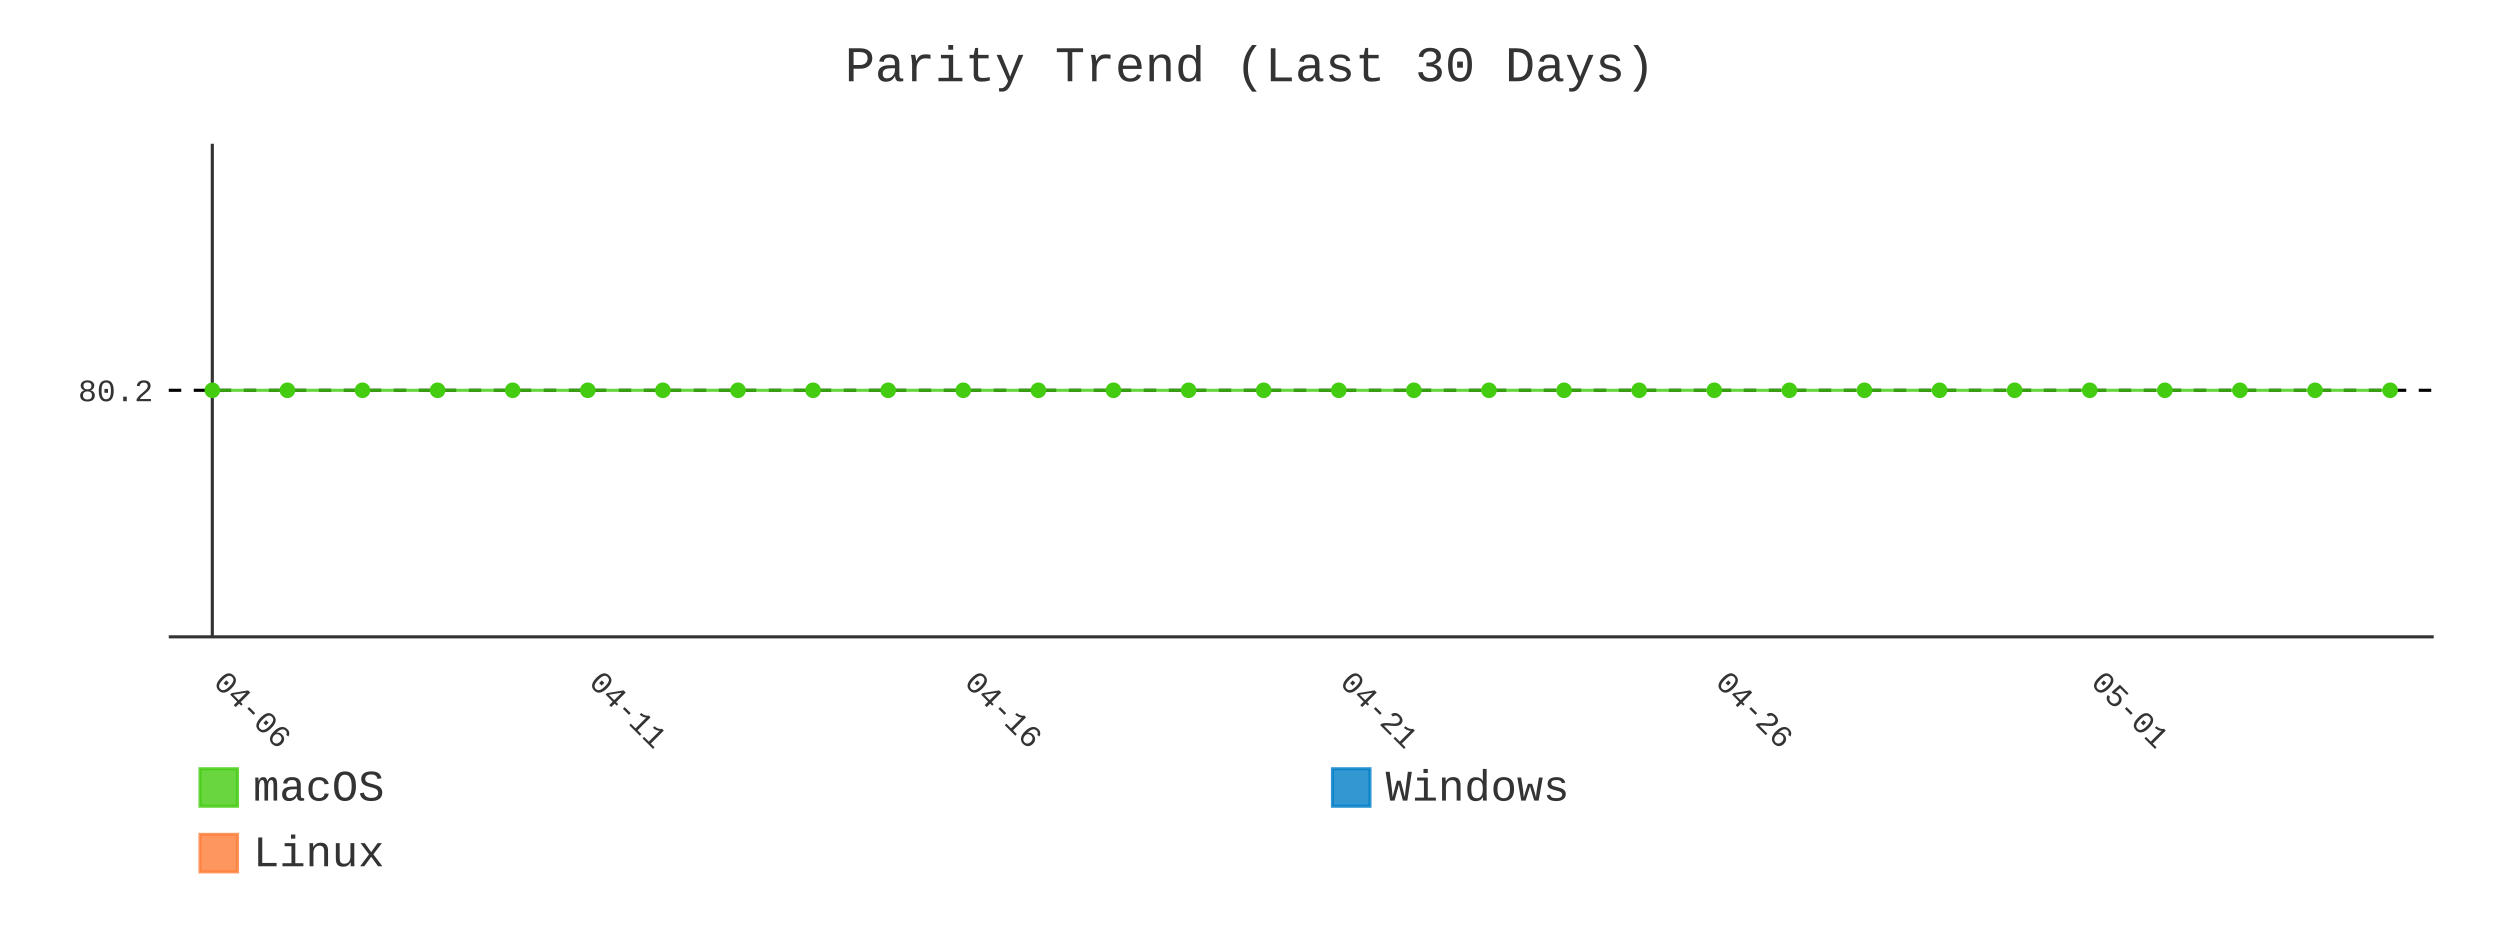
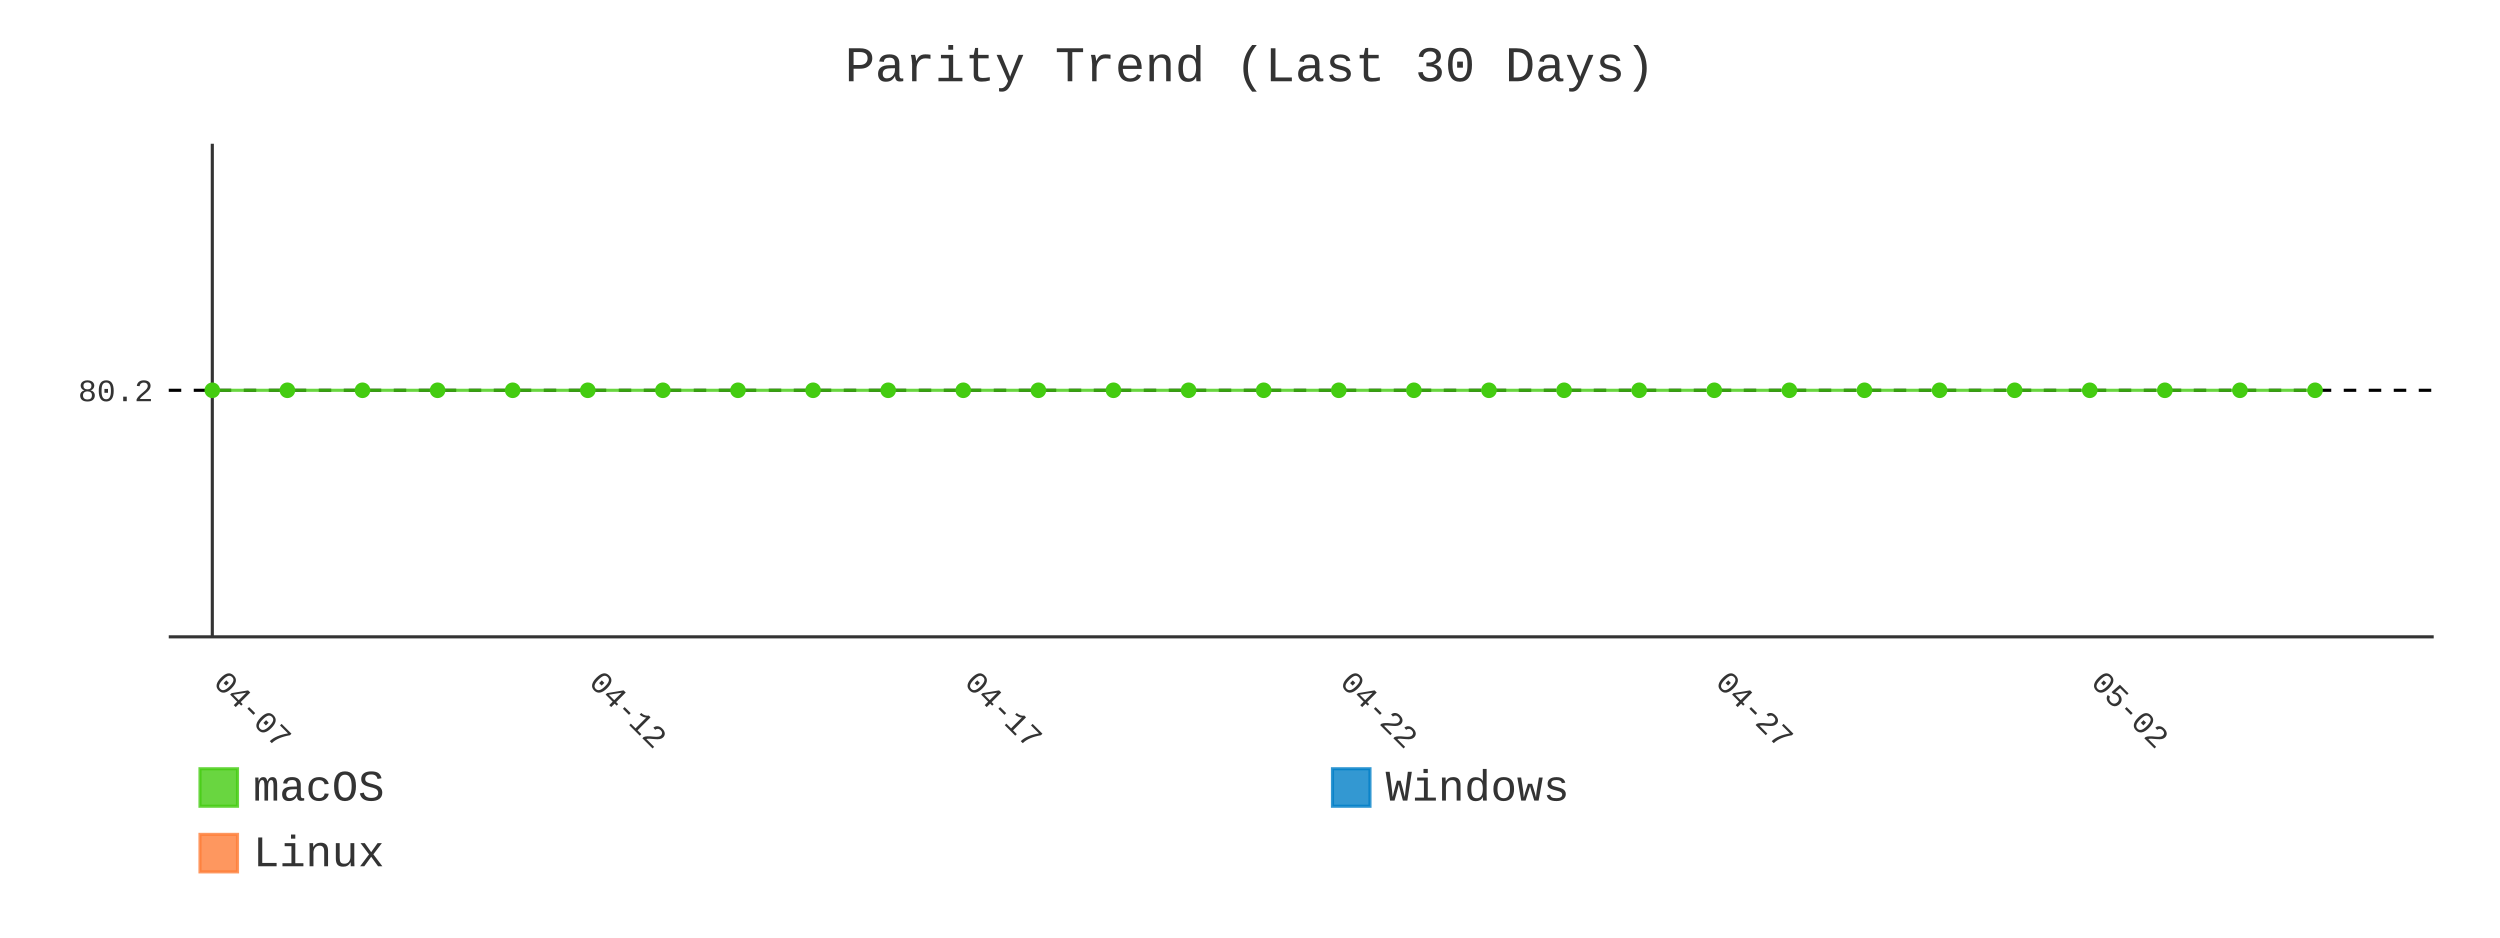
- <svg xmlns="http://www.w3.org/2000/svg" id="chart-b5eaf98f-7e10-4c8d-83ca-c552b5befd6b" class="pygal-chart" viewBox="0 0 800 300">
+ <svg xmlns="http://www.w3.org/2000/svg" id="chart-9618c1e4-3932-4786-9551-9bcf9910e066" class="pygal-chart" viewBox="0 0 800 300">
  <defs>
-     <style type="text/css">#chart-b5eaf98f-7e10-4c8d-83ca-c552b5befd6b{-webkit-user-select:none;-webkit-font-smoothing:antialiased;font-family:Consolas,"Liberation Mono",Menlo,Courier,monospace}#chart-b5eaf98f-7e10-4c8d-83ca-c552b5befd6b .title{font-family:Consolas,"Liberation Mono",Menlo,Courier,monospace;font-size:16px}#chart-b5eaf98f-7e10-4c8d-83ca-c552b5befd6b .legends .legend text{font-family:Consolas,"Liberation Mono",Menlo,Courier,monospace;font-size:14px}#chart-b5eaf98f-7e10-4c8d-83ca-c552b5befd6b .axis text{font-family:Consolas,"Liberation Mono",Menlo,Courier,monospace;font-size:10px}#chart-b5eaf98f-7e10-4c8d-83ca-c552b5befd6b .axis text.major{font-family:Consolas,"Liberation Mono",Menlo,Courier,monospace;font-size:10px}#chart-b5eaf98f-7e10-4c8d-83ca-c552b5befd6b .text-overlay text.value{font-family:Consolas,"Liberation Mono",Menlo,Courier,monospace;font-size:16px}#chart-b5eaf98f-7e10-4c8d-83ca-c552b5befd6b .text-overlay text.label{font-family:Consolas,"Liberation Mono",Menlo,Courier,monospace;font-size:10px}#chart-b5eaf98f-7e10-4c8d-83ca-c552b5befd6b .tooltip{font-family:Consolas,"Liberation Mono",Menlo,Courier,monospace;font-size:14px}#chart-b5eaf98f-7e10-4c8d-83ca-c552b5befd6b text.no_data{font-family:Consolas,"Liberation Mono",Menlo,Courier,monospace;font-size:64px}
- #chart-b5eaf98f-7e10-4c8d-83ca-c552b5befd6b{background-color:transparent}#chart-b5eaf98f-7e10-4c8d-83ca-c552b5befd6b path,#chart-b5eaf98f-7e10-4c8d-83ca-c552b5befd6b line,#chart-b5eaf98f-7e10-4c8d-83ca-c552b5befd6b rect,#chart-b5eaf98f-7e10-4c8d-83ca-c552b5befd6b circle{-webkit-transition:400ms;-moz-transition:400ms;transition:400ms}#chart-b5eaf98f-7e10-4c8d-83ca-c552b5befd6b .graph &gt; .background{fill:transparent}#chart-b5eaf98f-7e10-4c8d-83ca-c552b5befd6b .plot &gt; .background{fill:transparent}#chart-b5eaf98f-7e10-4c8d-83ca-c552b5befd6b .graph{fill:#333}#chart-b5eaf98f-7e10-4c8d-83ca-c552b5befd6b text.no_data{fill:#333}#chart-b5eaf98f-7e10-4c8d-83ca-c552b5befd6b .title{fill:#333}#chart-b5eaf98f-7e10-4c8d-83ca-c552b5befd6b .legends .legend text{fill:#333}#chart-b5eaf98f-7e10-4c8d-83ca-c552b5befd6b .legends .legend:hover text{fill:#333}#chart-b5eaf98f-7e10-4c8d-83ca-c552b5befd6b .axis .line{stroke:#333}#chart-b5eaf98f-7e10-4c8d-83ca-c552b5befd6b .axis .guide.line{stroke:#666}#chart-b5eaf98f-7e10-4c8d-83ca-c552b5befd6b .axis .major.line{stroke:#333}#chart-b5eaf98f-7e10-4c8d-83ca-c552b5befd6b .axis text.major{fill:#333}#chart-b5eaf98f-7e10-4c8d-83ca-c552b5befd6b .axis.y .guides:hover .guide.line,#chart-b5eaf98f-7e10-4c8d-83ca-c552b5befd6b .line-graph .axis.x .guides:hover .guide.line,#chart-b5eaf98f-7e10-4c8d-83ca-c552b5befd6b .stackedline-graph .axis.x .guides:hover .guide.line,#chart-b5eaf98f-7e10-4c8d-83ca-c552b5befd6b .xy-graph .axis.x .guides:hover .guide.line{stroke:#333}#chart-b5eaf98f-7e10-4c8d-83ca-c552b5befd6b .axis .guides:hover text{fill:#333}#chart-b5eaf98f-7e10-4c8d-83ca-c552b5befd6b .reactive{fill-opacity:.8;stroke-opacity:.8;stroke-width:1}#chart-b5eaf98f-7e10-4c8d-83ca-c552b5befd6b .ci{stroke:#333}#chart-b5eaf98f-7e10-4c8d-83ca-c552b5befd6b .reactive.active,#chart-b5eaf98f-7e10-4c8d-83ca-c552b5befd6b .active .reactive{fill-opacity:.9;stroke-opacity:.9;stroke-width:4}#chart-b5eaf98f-7e10-4c8d-83ca-c552b5befd6b .ci .reactive.active{stroke-width:1.5}#chart-b5eaf98f-7e10-4c8d-83ca-c552b5befd6b .series text{fill:#333}#chart-b5eaf98f-7e10-4c8d-83ca-c552b5befd6b .tooltip rect{fill:transparent;stroke:#333;-webkit-transition:opacity 400ms;-moz-transition:opacity 400ms;transition:opacity 400ms}#chart-b5eaf98f-7e10-4c8d-83ca-c552b5befd6b .tooltip .label{fill:#333}#chart-b5eaf98f-7e10-4c8d-83ca-c552b5befd6b .tooltip .label{fill:#333}#chart-b5eaf98f-7e10-4c8d-83ca-c552b5befd6b .tooltip .legend{font-size:.8em;fill:#666}#chart-b5eaf98f-7e10-4c8d-83ca-c552b5befd6b .tooltip .x_label{font-size:.6em;fill:#333}#chart-b5eaf98f-7e10-4c8d-83ca-c552b5befd6b .tooltip .xlink{font-size:.5em;text-decoration:underline}#chart-b5eaf98f-7e10-4c8d-83ca-c552b5befd6b .tooltip .value{font-size:1.5em}#chart-b5eaf98f-7e10-4c8d-83ca-c552b5befd6b .bound{font-size:.5em}#chart-b5eaf98f-7e10-4c8d-83ca-c552b5befd6b .max-value{font-size:.75em;fill:#666}#chart-b5eaf98f-7e10-4c8d-83ca-c552b5befd6b .map-element{fill:transparent;stroke:#666 !important}#chart-b5eaf98f-7e10-4c8d-83ca-c552b5befd6b .map-element .reactive{fill-opacity:inherit;stroke-opacity:inherit}#chart-b5eaf98f-7e10-4c8d-83ca-c552b5befd6b .color-0,#chart-b5eaf98f-7e10-4c8d-83ca-c552b5befd6b .color-0 a:visited{stroke:#4c1;fill:#4c1}#chart-b5eaf98f-7e10-4c8d-83ca-c552b5befd6b .color-1,#chart-b5eaf98f-7e10-4c8d-83ca-c552b5befd6b .color-1 a:visited{stroke:#007ec6;fill:#007ec6}#chart-b5eaf98f-7e10-4c8d-83ca-c552b5befd6b .color-2,#chart-b5eaf98f-7e10-4c8d-83ca-c552b5befd6b .color-2 a:visited{stroke:#fe7d37;fill:#fe7d37}#chart-b5eaf98f-7e10-4c8d-83ca-c552b5befd6b .text-overlay .color-0 text{fill:black}#chart-b5eaf98f-7e10-4c8d-83ca-c552b5befd6b .text-overlay .color-1 text{fill:black}#chart-b5eaf98f-7e10-4c8d-83ca-c552b5befd6b .text-overlay .color-2 text{fill:black}#chart-b5eaf98f-7e10-4c8d-83ca-c552b5befd6b .series{stroke-width:2}#chart-b5eaf98f-7e10-4c8d-83ca-c552b5befd6b .series.serie-0{stroke-width:2}#chart-b5eaf98f-7e10-4c8d-83ca-c552b5befd6b .series.serie-1{stroke-width:2}#chart-b5eaf98f-7e10-4c8d-83ca-c552b5befd6b .series.serie-2{stroke-width:2}
- #chart-b5eaf98f-7e10-4c8d-83ca-c552b5befd6b text.no_data{text-anchor:middle}#chart-b5eaf98f-7e10-4c8d-83ca-c552b5befd6b .guide.line{fill:none}#chart-b5eaf98f-7e10-4c8d-83ca-c552b5befd6b .centered{text-anchor:middle}#chart-b5eaf98f-7e10-4c8d-83ca-c552b5befd6b .title{text-anchor:middle}#chart-b5eaf98f-7e10-4c8d-83ca-c552b5befd6b .legends .legend text{fill-opacity:1}#chart-b5eaf98f-7e10-4c8d-83ca-c552b5befd6b .axis.x text{text-anchor:middle}#chart-b5eaf98f-7e10-4c8d-83ca-c552b5befd6b .axis.x:not(.web) text[transform]{text-anchor:start}#chart-b5eaf98f-7e10-4c8d-83ca-c552b5befd6b .axis.x:not(.web) text[transform].backwards{text-anchor:end}#chart-b5eaf98f-7e10-4c8d-83ca-c552b5befd6b .axis.y text{text-anchor:end}#chart-b5eaf98f-7e10-4c8d-83ca-c552b5befd6b .axis.y text[transform].backwards{text-anchor:start}#chart-b5eaf98f-7e10-4c8d-83ca-c552b5befd6b .axis.y2 text{text-anchor:start}#chart-b5eaf98f-7e10-4c8d-83ca-c552b5befd6b .axis.y2 text[transform].backwards{text-anchor:end}#chart-b5eaf98f-7e10-4c8d-83ca-c552b5befd6b .axis .guide.line{stroke-dasharray:4,4;stroke:black}#chart-b5eaf98f-7e10-4c8d-83ca-c552b5befd6b .axis .major.guide.line{stroke-dasharray:6,6;stroke:black}#chart-b5eaf98f-7e10-4c8d-83ca-c552b5befd6b .horizontal .axis.y .guide.line,#chart-b5eaf98f-7e10-4c8d-83ca-c552b5befd6b .horizontal .axis.y2 .guide.line,#chart-b5eaf98f-7e10-4c8d-83ca-c552b5befd6b .vertical .axis.x .guide.line{opacity:0}#chart-b5eaf98f-7e10-4c8d-83ca-c552b5befd6b .horizontal .axis.always_show .guide.line,#chart-b5eaf98f-7e10-4c8d-83ca-c552b5befd6b .vertical .axis.always_show .guide.line{opacity:1 !important}#chart-b5eaf98f-7e10-4c8d-83ca-c552b5befd6b .axis.y .guides:hover .guide.line,#chart-b5eaf98f-7e10-4c8d-83ca-c552b5befd6b .axis.y2 .guides:hover .guide.line,#chart-b5eaf98f-7e10-4c8d-83ca-c552b5befd6b .axis.x .guides:hover .guide.line{opacity:1}#chart-b5eaf98f-7e10-4c8d-83ca-c552b5befd6b .axis .guides:hover text{opacity:1}#chart-b5eaf98f-7e10-4c8d-83ca-c552b5befd6b .nofill{fill:none}#chart-b5eaf98f-7e10-4c8d-83ca-c552b5befd6b .subtle-fill{fill-opacity:.2}#chart-b5eaf98f-7e10-4c8d-83ca-c552b5befd6b .dot{stroke-width:1px;fill-opacity:1;stroke-opacity:1}#chart-b5eaf98f-7e10-4c8d-83ca-c552b5befd6b .dot.active{stroke-width:5px}#chart-b5eaf98f-7e10-4c8d-83ca-c552b5befd6b .dot.negative{fill:transparent}#chart-b5eaf98f-7e10-4c8d-83ca-c552b5befd6b text,#chart-b5eaf98f-7e10-4c8d-83ca-c552b5befd6b tspan{stroke:none !important}#chart-b5eaf98f-7e10-4c8d-83ca-c552b5befd6b .series text.active{opacity:1}#chart-b5eaf98f-7e10-4c8d-83ca-c552b5befd6b .tooltip rect{fill-opacity:.95;stroke-width:.5}#chart-b5eaf98f-7e10-4c8d-83ca-c552b5befd6b .tooltip text{fill-opacity:1}#chart-b5eaf98f-7e10-4c8d-83ca-c552b5befd6b .showable{visibility:hidden}#chart-b5eaf98f-7e10-4c8d-83ca-c552b5befd6b .showable.shown{visibility:visible}#chart-b5eaf98f-7e10-4c8d-83ca-c552b5befd6b .gauge-background{fill:rgba(229,229,229,1);stroke:none}#chart-b5eaf98f-7e10-4c8d-83ca-c552b5befd6b .bg-lines{stroke:transparent;stroke-width:2px}</style>
+     <style type="text/css">#chart-9618c1e4-3932-4786-9551-9bcf9910e066{-webkit-user-select:none;-webkit-font-smoothing:antialiased;font-family:Consolas,"Liberation Mono",Menlo,Courier,monospace}#chart-9618c1e4-3932-4786-9551-9bcf9910e066 .title{font-family:Consolas,"Liberation Mono",Menlo,Courier,monospace;font-size:16px}#chart-9618c1e4-3932-4786-9551-9bcf9910e066 .legends .legend text{font-family:Consolas,"Liberation Mono",Menlo,Courier,monospace;font-size:14px}#chart-9618c1e4-3932-4786-9551-9bcf9910e066 .axis text{font-family:Consolas,"Liberation Mono",Menlo,Courier,monospace;font-size:10px}#chart-9618c1e4-3932-4786-9551-9bcf9910e066 .axis text.major{font-family:Consolas,"Liberation Mono",Menlo,Courier,monospace;font-size:10px}#chart-9618c1e4-3932-4786-9551-9bcf9910e066 .text-overlay text.value{font-family:Consolas,"Liberation Mono",Menlo,Courier,monospace;font-size:16px}#chart-9618c1e4-3932-4786-9551-9bcf9910e066 .text-overlay text.label{font-family:Consolas,"Liberation Mono",Menlo,Courier,monospace;font-size:10px}#chart-9618c1e4-3932-4786-9551-9bcf9910e066 .tooltip{font-family:Consolas,"Liberation Mono",Menlo,Courier,monospace;font-size:14px}#chart-9618c1e4-3932-4786-9551-9bcf9910e066 text.no_data{font-family:Consolas,"Liberation Mono",Menlo,Courier,monospace;font-size:64px}
+ #chart-9618c1e4-3932-4786-9551-9bcf9910e066{background-color:transparent}#chart-9618c1e4-3932-4786-9551-9bcf9910e066 path,#chart-9618c1e4-3932-4786-9551-9bcf9910e066 line,#chart-9618c1e4-3932-4786-9551-9bcf9910e066 rect,#chart-9618c1e4-3932-4786-9551-9bcf9910e066 circle{-webkit-transition:400ms;-moz-transition:400ms;transition:400ms}#chart-9618c1e4-3932-4786-9551-9bcf9910e066 .graph &gt; .background{fill:transparent}#chart-9618c1e4-3932-4786-9551-9bcf9910e066 .plot &gt; .background{fill:transparent}#chart-9618c1e4-3932-4786-9551-9bcf9910e066 .graph{fill:#333}#chart-9618c1e4-3932-4786-9551-9bcf9910e066 text.no_data{fill:#333}#chart-9618c1e4-3932-4786-9551-9bcf9910e066 .title{fill:#333}#chart-9618c1e4-3932-4786-9551-9bcf9910e066 .legends .legend text{fill:#333}#chart-9618c1e4-3932-4786-9551-9bcf9910e066 .legends .legend:hover text{fill:#333}#chart-9618c1e4-3932-4786-9551-9bcf9910e066 .axis .line{stroke:#333}#chart-9618c1e4-3932-4786-9551-9bcf9910e066 .axis .guide.line{stroke:#666}#chart-9618c1e4-3932-4786-9551-9bcf9910e066 .axis .major.line{stroke:#333}#chart-9618c1e4-3932-4786-9551-9bcf9910e066 .axis text.major{fill:#333}#chart-9618c1e4-3932-4786-9551-9bcf9910e066 .axis.y .guides:hover .guide.line,#chart-9618c1e4-3932-4786-9551-9bcf9910e066 .line-graph .axis.x .guides:hover .guide.line,#chart-9618c1e4-3932-4786-9551-9bcf9910e066 .stackedline-graph .axis.x .guides:hover .guide.line,#chart-9618c1e4-3932-4786-9551-9bcf9910e066 .xy-graph .axis.x .guides:hover .guide.line{stroke:#333}#chart-9618c1e4-3932-4786-9551-9bcf9910e066 .axis .guides:hover text{fill:#333}#chart-9618c1e4-3932-4786-9551-9bcf9910e066 .reactive{fill-opacity:.8;stroke-opacity:.8;stroke-width:1}#chart-9618c1e4-3932-4786-9551-9bcf9910e066 .ci{stroke:#333}#chart-9618c1e4-3932-4786-9551-9bcf9910e066 .reactive.active,#chart-9618c1e4-3932-4786-9551-9bcf9910e066 .active .reactive{fill-opacity:.9;stroke-opacity:.9;stroke-width:4}#chart-9618c1e4-3932-4786-9551-9bcf9910e066 .ci .reactive.active{stroke-width:1.5}#chart-9618c1e4-3932-4786-9551-9bcf9910e066 .series text{fill:#333}#chart-9618c1e4-3932-4786-9551-9bcf9910e066 .tooltip rect{fill:transparent;stroke:#333;-webkit-transition:opacity 400ms;-moz-transition:opacity 400ms;transition:opacity 400ms}#chart-9618c1e4-3932-4786-9551-9bcf9910e066 .tooltip .label{fill:#333}#chart-9618c1e4-3932-4786-9551-9bcf9910e066 .tooltip .label{fill:#333}#chart-9618c1e4-3932-4786-9551-9bcf9910e066 .tooltip .legend{font-size:.8em;fill:#666}#chart-9618c1e4-3932-4786-9551-9bcf9910e066 .tooltip .x_label{font-size:.6em;fill:#333}#chart-9618c1e4-3932-4786-9551-9bcf9910e066 .tooltip .xlink{font-size:.5em;text-decoration:underline}#chart-9618c1e4-3932-4786-9551-9bcf9910e066 .tooltip .value{font-size:1.5em}#chart-9618c1e4-3932-4786-9551-9bcf9910e066 .bound{font-size:.5em}#chart-9618c1e4-3932-4786-9551-9bcf9910e066 .max-value{font-size:.75em;fill:#666}#chart-9618c1e4-3932-4786-9551-9bcf9910e066 .map-element{fill:transparent;stroke:#666 !important}#chart-9618c1e4-3932-4786-9551-9bcf9910e066 .map-element .reactive{fill-opacity:inherit;stroke-opacity:inherit}#chart-9618c1e4-3932-4786-9551-9bcf9910e066 .color-0,#chart-9618c1e4-3932-4786-9551-9bcf9910e066 .color-0 a:visited{stroke:#4c1;fill:#4c1}#chart-9618c1e4-3932-4786-9551-9bcf9910e066 .color-1,#chart-9618c1e4-3932-4786-9551-9bcf9910e066 .color-1 a:visited{stroke:#007ec6;fill:#007ec6}#chart-9618c1e4-3932-4786-9551-9bcf9910e066 .color-2,#chart-9618c1e4-3932-4786-9551-9bcf9910e066 .color-2 a:visited{stroke:#fe7d37;fill:#fe7d37}#chart-9618c1e4-3932-4786-9551-9bcf9910e066 .text-overlay .color-0 text{fill:black}#chart-9618c1e4-3932-4786-9551-9bcf9910e066 .text-overlay .color-1 text{fill:black}#chart-9618c1e4-3932-4786-9551-9bcf9910e066 .text-overlay .color-2 text{fill:black}#chart-9618c1e4-3932-4786-9551-9bcf9910e066 .series{stroke-width:2}#chart-9618c1e4-3932-4786-9551-9bcf9910e066 .series.serie-0{stroke-width:2}#chart-9618c1e4-3932-4786-9551-9bcf9910e066 .series.serie-1{stroke-width:2}#chart-9618c1e4-3932-4786-9551-9bcf9910e066 .series.serie-2{stroke-width:2}
+ #chart-9618c1e4-3932-4786-9551-9bcf9910e066 text.no_data{text-anchor:middle}#chart-9618c1e4-3932-4786-9551-9bcf9910e066 .guide.line{fill:none}#chart-9618c1e4-3932-4786-9551-9bcf9910e066 .centered{text-anchor:middle}#chart-9618c1e4-3932-4786-9551-9bcf9910e066 .title{text-anchor:middle}#chart-9618c1e4-3932-4786-9551-9bcf9910e066 .legends .legend text{fill-opacity:1}#chart-9618c1e4-3932-4786-9551-9bcf9910e066 .axis.x text{text-anchor:middle}#chart-9618c1e4-3932-4786-9551-9bcf9910e066 .axis.x:not(.web) text[transform]{text-anchor:start}#chart-9618c1e4-3932-4786-9551-9bcf9910e066 .axis.x:not(.web) text[transform].backwards{text-anchor:end}#chart-9618c1e4-3932-4786-9551-9bcf9910e066 .axis.y text{text-anchor:end}#chart-9618c1e4-3932-4786-9551-9bcf9910e066 .axis.y text[transform].backwards{text-anchor:start}#chart-9618c1e4-3932-4786-9551-9bcf9910e066 .axis.y2 text{text-anchor:start}#chart-9618c1e4-3932-4786-9551-9bcf9910e066 .axis.y2 text[transform].backwards{text-anchor:end}#chart-9618c1e4-3932-4786-9551-9bcf9910e066 .axis .guide.line{stroke-dasharray:4,4;stroke:black}#chart-9618c1e4-3932-4786-9551-9bcf9910e066 .axis .major.guide.line{stroke-dasharray:6,6;stroke:black}#chart-9618c1e4-3932-4786-9551-9bcf9910e066 .horizontal .axis.y .guide.line,#chart-9618c1e4-3932-4786-9551-9bcf9910e066 .horizontal .axis.y2 .guide.line,#chart-9618c1e4-3932-4786-9551-9bcf9910e066 .vertical .axis.x .guide.line{opacity:0}#chart-9618c1e4-3932-4786-9551-9bcf9910e066 .horizontal .axis.always_show .guide.line,#chart-9618c1e4-3932-4786-9551-9bcf9910e066 .vertical .axis.always_show .guide.line{opacity:1 !important}#chart-9618c1e4-3932-4786-9551-9bcf9910e066 .axis.y .guides:hover .guide.line,#chart-9618c1e4-3932-4786-9551-9bcf9910e066 .axis.y2 .guides:hover .guide.line,#chart-9618c1e4-3932-4786-9551-9bcf9910e066 .axis.x .guides:hover .guide.line{opacity:1}#chart-9618c1e4-3932-4786-9551-9bcf9910e066 .axis .guides:hover text{opacity:1}#chart-9618c1e4-3932-4786-9551-9bcf9910e066 .nofill{fill:none}#chart-9618c1e4-3932-4786-9551-9bcf9910e066 .subtle-fill{fill-opacity:.2}#chart-9618c1e4-3932-4786-9551-9bcf9910e066 .dot{stroke-width:1px;fill-opacity:1;stroke-opacity:1}#chart-9618c1e4-3932-4786-9551-9bcf9910e066 .dot.active{stroke-width:5px}#chart-9618c1e4-3932-4786-9551-9bcf9910e066 .dot.negative{fill:transparent}#chart-9618c1e4-3932-4786-9551-9bcf9910e066 text,#chart-9618c1e4-3932-4786-9551-9bcf9910e066 tspan{stroke:none !important}#chart-9618c1e4-3932-4786-9551-9bcf9910e066 .series text.active{opacity:1}#chart-9618c1e4-3932-4786-9551-9bcf9910e066 .tooltip rect{fill-opacity:.95;stroke-width:.5}#chart-9618c1e4-3932-4786-9551-9bcf9910e066 .tooltip text{fill-opacity:1}#chart-9618c1e4-3932-4786-9551-9bcf9910e066 .showable{visibility:hidden}#chart-9618c1e4-3932-4786-9551-9bcf9910e066 .showable.shown{visibility:visible}#chart-9618c1e4-3932-4786-9551-9bcf9910e066 .gauge-background{fill:rgba(229,229,229,1);stroke:none}#chart-9618c1e4-3932-4786-9551-9bcf9910e066 .bg-lines{stroke:transparent;stroke-width:2px}</style>
  </defs>
  <g class="graph line-graph vertical">
    <rect x="0" y="0" width="800" height="300" class="background" />
    <g transform="translate(54, 46)" class="plot">
      <rect x="0" y="0" width="724.787" height="157.787" class="background" />
      <g class="axis y always_show">
        <path d="M0 157.787 h724.787" class="line" />
        <g class="guides">
          <path d="M0 78.893 h724.787" class="guide line" />
          <text x="-5" y="82.393" class="">80.2</text>
        </g>
      </g>
      <g class="axis x">
        <g class="guides">
          <path d="M13.938 0 v157.787" class="major line" />
-           <text x="13.938" y="172.787" class="major" transform="rotate(45 13.93821 172.7868)">04-06</text>
+           <text x="13.938" y="172.787" class="major" transform="rotate(45 13.93821 172.7868)">04-07</text>
        </g>
        <g class="guides">
          <path d="M134.095 0 v157.787" class="major guide line" />
-           <text x="134.095" y="172.787" class="major" transform="rotate(45 134.0952 172.7868)">04-11</text>
+           <text x="134.095" y="172.787" class="major" transform="rotate(45 134.0952 172.7868)">04-12</text>
        </g>
        <g class="guides">
          <path d="M254.252 0 v157.787" class="major guide line" />
-           <text x="254.252" y="172.787" class="major" transform="rotate(45 254.2521 172.7868)">04-16</text>
+           <text x="254.252" y="172.787" class="major" transform="rotate(45 254.2521 172.7868)">04-17</text>
        </g>
        <g class="guides">
          <path d="M374.409 0 v157.787" class="major guide line" />
-           <text x="374.409" y="172.787" class="major" transform="rotate(45 374.4091 172.7868)">04-21</text>
+           <text x="374.409" y="172.787" class="major" transform="rotate(45 374.4091 172.7868)">04-22</text>
        </g>
        <g class="guides">
          <path d="M494.566 0 v157.787" class="major guide line" />
-           <text x="494.566" y="172.787" class="major" transform="rotate(45 494.5661 172.7868)">04-26</text>
+           <text x="494.566" y="172.787" class="major" transform="rotate(45 494.5661 172.7868)">04-27</text>
        </g>
        <g class="guides">
          <path d="M614.723 0 v157.787" class="major guide line" />
-           <text x="614.723" y="172.787" class="major" transform="rotate(45 614.723 172.7868)">05-01</text>
+           <text x="614.723" y="172.787" class="major" transform="rotate(45 614.723 172.7868)">05-02</text>
        </g>
      </g>
      <g class="series serie-0 color-0">
-         <path d="M13.938 78.893 L37.97 78.893 62.001 78.893 86.032 78.893 110.064 78.893 134.095 78.893 158.127 78.893 182.158 78.893 206.189 78.893 230.221 78.893 254.252 78.893 278.284 78.893 302.315 78.893 326.346 78.893 350.378 78.893 374.409 78.893 398.44 78.893 422.472 78.893 446.503 78.893 470.535 78.893 494.566 78.893 518.597 78.893 542.629 78.893 566.66 78.893 590.692 78.893 614.723 78.893 638.754 78.893 662.786 78.893 686.817 78.893 710.849 78.893" class="line reactive nofill" />
+         <path d="M13.938 78.893 L37.97 78.893 62.001 78.893 86.032 78.893 110.064 78.893 134.095 78.893 158.127 78.893 182.158 78.893 206.189 78.893 230.221 78.893 254.252 78.893 278.284 78.893 302.315 78.893 326.346 78.893 350.378 78.893 374.409 78.893 398.44 78.893 422.472 78.893 446.503 78.893 470.535 78.893 494.566 78.893 518.597 78.893 542.629 78.893 566.66 78.893 590.692 78.893 614.723 78.893 638.754 78.893 662.786 78.893 686.817 78.893" class="line reactive nofill" />
      </g>
      <g class="series serie-1 color-1" />
      <g class="series serie-2 color-2" />
    </g>
    <g class="titles">
      <text x="400.0" y="26" class="title plot_title">Parity Trend (Last 30 Days)</text>
    </g>
    <g transform="translate(54, 46)" class="plot overlay">
      <g class="series serie-0 color-0">
        <g class="dots">
          <circle cx="13.938" cy="78.893" r="2" class="dot reactive tooltip-trigger" />
        </g>
        <g class="dots">
          <circle cx="37.97" cy="78.893" r="2" class="dot reactive tooltip-trigger" />
        </g>
        <g class="dots">
          <circle cx="62.001" cy="78.893" r="2" class="dot reactive tooltip-trigger" />
        </g>
        <g class="dots">
          <circle cx="86.032" cy="78.893" r="2" class="dot reactive tooltip-trigger" />
        </g>
        <g class="dots">
          <circle cx="110.064" cy="78.893" r="2" class="dot reactive tooltip-trigger" />
        </g>
        <g class="dots">
          <circle cx="134.095" cy="78.893" r="2" class="dot reactive tooltip-trigger" />
        </g>
        <g class="dots">
          <circle cx="158.127" cy="78.893" r="2" class="dot reactive tooltip-trigger" />
        </g>
        <g class="dots">
          <circle cx="182.158" cy="78.893" r="2" class="dot reactive tooltip-trigger" />
        </g>
        <g class="dots">
          <circle cx="206.189" cy="78.893" r="2" class="dot reactive tooltip-trigger" />
        </g>
        <g class="dots">
          <circle cx="230.221" cy="78.893" r="2" class="dot reactive tooltip-trigger" />
        </g>
        <g class="dots">
          <circle cx="254.252" cy="78.893" r="2" class="dot reactive tooltip-trigger" />
        </g>
        <g class="dots">
          <circle cx="278.284" cy="78.893" r="2" class="dot reactive tooltip-trigger" />
        </g>
        <g class="dots">
          <circle cx="302.315" cy="78.893" r="2" class="dot reactive tooltip-trigger" />
        </g>
        <g class="dots">
          <circle cx="326.346" cy="78.893" r="2" class="dot reactive tooltip-trigger" />
        </g>
        <g class="dots">
          <circle cx="350.378" cy="78.893" r="2" class="dot reactive tooltip-trigger" />
        </g>
        <g class="dots">
          <circle cx="374.409" cy="78.893" r="2" class="dot reactive tooltip-trigger" />
        </g>
        <g class="dots">
          <circle cx="398.44" cy="78.893" r="2" class="dot reactive tooltip-trigger" />
        </g>
        <g class="dots">
          <circle cx="422.472" cy="78.893" r="2" class="dot reactive tooltip-trigger" />
        </g>
        <g class="dots">
          <circle cx="446.503" cy="78.893" r="2" class="dot reactive tooltip-trigger" />
        </g>
        <g class="dots">
          <circle cx="470.535" cy="78.893" r="2" class="dot reactive tooltip-trigger" />
        </g>
        <g class="dots">
          <circle cx="494.566" cy="78.893" r="2" class="dot reactive tooltip-trigger" />
        </g>
        <g class="dots">
          <circle cx="518.597" cy="78.893" r="2" class="dot reactive tooltip-trigger" />
        </g>
        <g class="dots">
          <circle cx="542.629" cy="78.893" r="2" class="dot reactive tooltip-trigger" />
        </g>
        <g class="dots">
          <circle cx="566.66" cy="78.893" r="2" class="dot reactive tooltip-trigger" />
        </g>
        <g class="dots">
          <circle cx="590.692" cy="78.893" r="2" class="dot reactive tooltip-trigger" />
        </g>
        <g class="dots">
          <circle cx="614.723" cy="78.893" r="2" class="dot reactive tooltip-trigger" />
        </g>
        <g class="dots">
          <circle cx="638.754" cy="78.893" r="2" class="dot reactive tooltip-trigger" />
        </g>
        <g class="dots">
          <circle cx="662.786" cy="78.893" r="2" class="dot reactive tooltip-trigger" />
        </g>
        <g class="dots">
          <circle cx="686.817" cy="78.893" r="2" class="dot reactive tooltip-trigger" />
        </g>
-         <g class="dots">
-           <circle cx="710.849" cy="78.893" r="2" class="dot reactive tooltip-trigger" />
-         </g>
      </g>
      <g class="series serie-1 color-1" />
      <g class="series serie-2 color-2" />
    </g>
    <g transform="translate(54, 46)" class="plot text-overlay">
      <g class="series serie-0 color-0" />
      <g class="series serie-1 color-1" />
      <g class="series serie-2 color-2" />
    </g>
    <g transform="translate(54, 46)" class="plot tooltip-overlay">
      <g transform="translate(0 0)" style="opacity: 0" class="tooltip">
        <rect rx="0" ry="0" width="0" height="0" class="tooltip-box" />
        <g class="text" />
      </g>
    </g>
    <g transform="translate(64, 245)" class="legends">
      <g id="activate-serie-0" class="legend reactive activate-serie">
        <rect x="0.0" y="1.0" width="12" height="12" class="color-0 reactive" />
        <text x="17.0" y="11.2">macOS</text>
      </g>
      <g id="activate-serie-1" class="legend reactive activate-serie">
        <rect x="362.393" y="1.0" width="12" height="12" class="color-1 reactive" />
        <text x="379.393" y="11.2">Windows</text>
      </g>
      <g id="activate-serie-2" class="legend reactive activate-serie">
        <rect x="0.0" y="22.0" width="12" height="12" class="color-2 reactive" />
        <text x="17.0" y="32.2">Linux</text>
      </g>
    </g>
  </g>
</svg>
